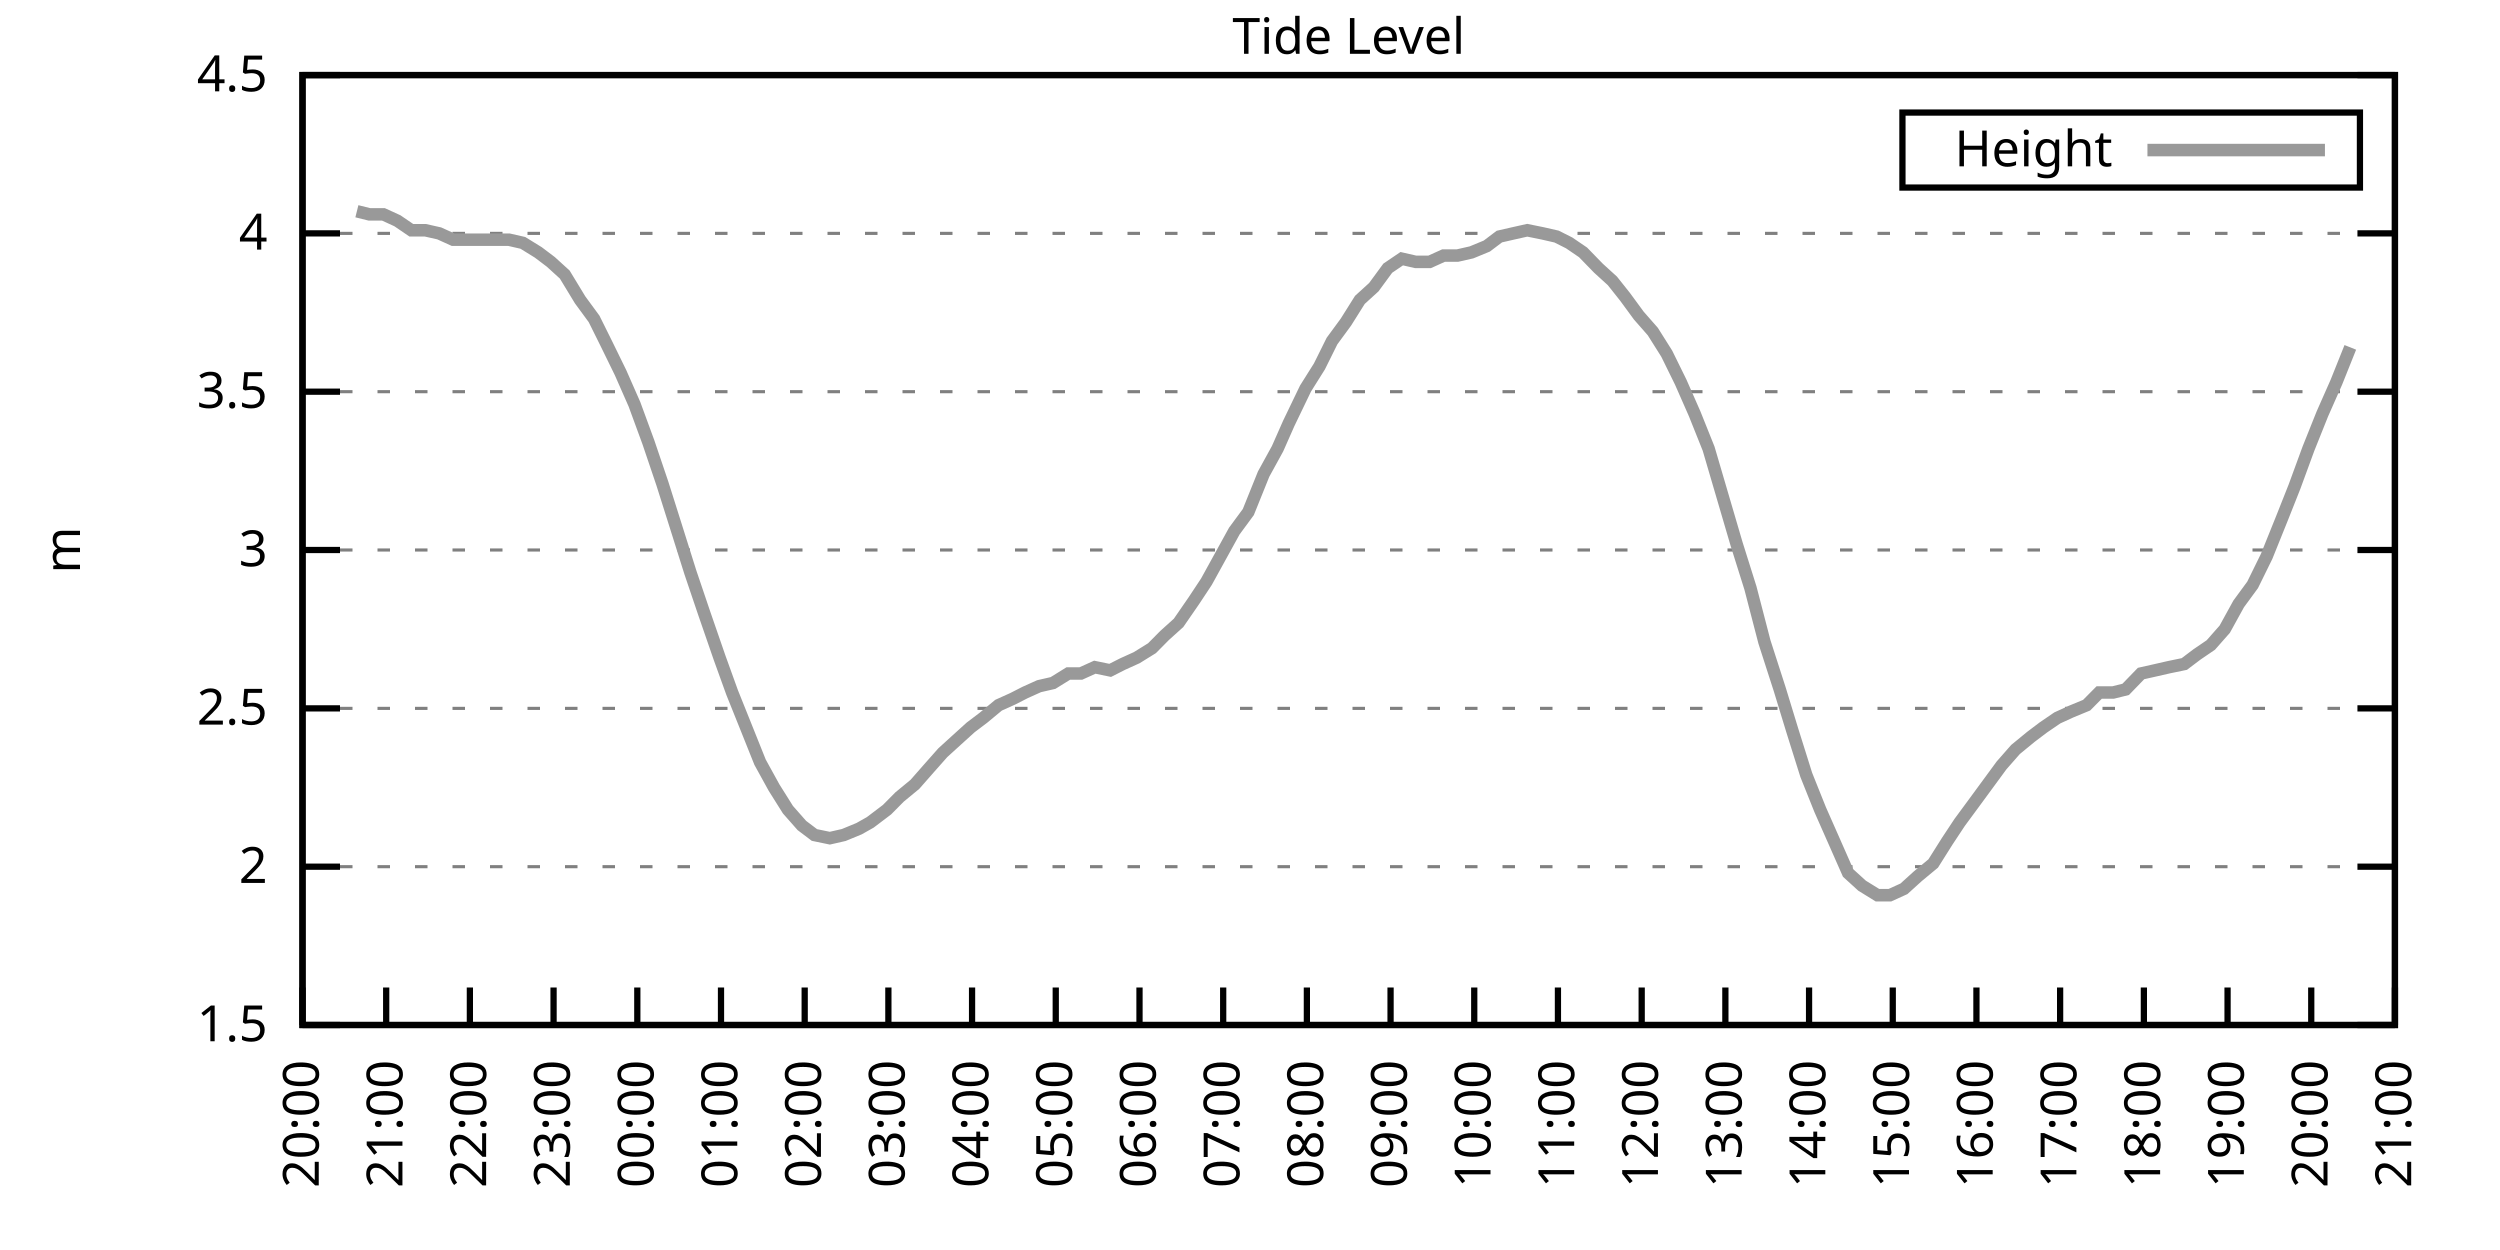
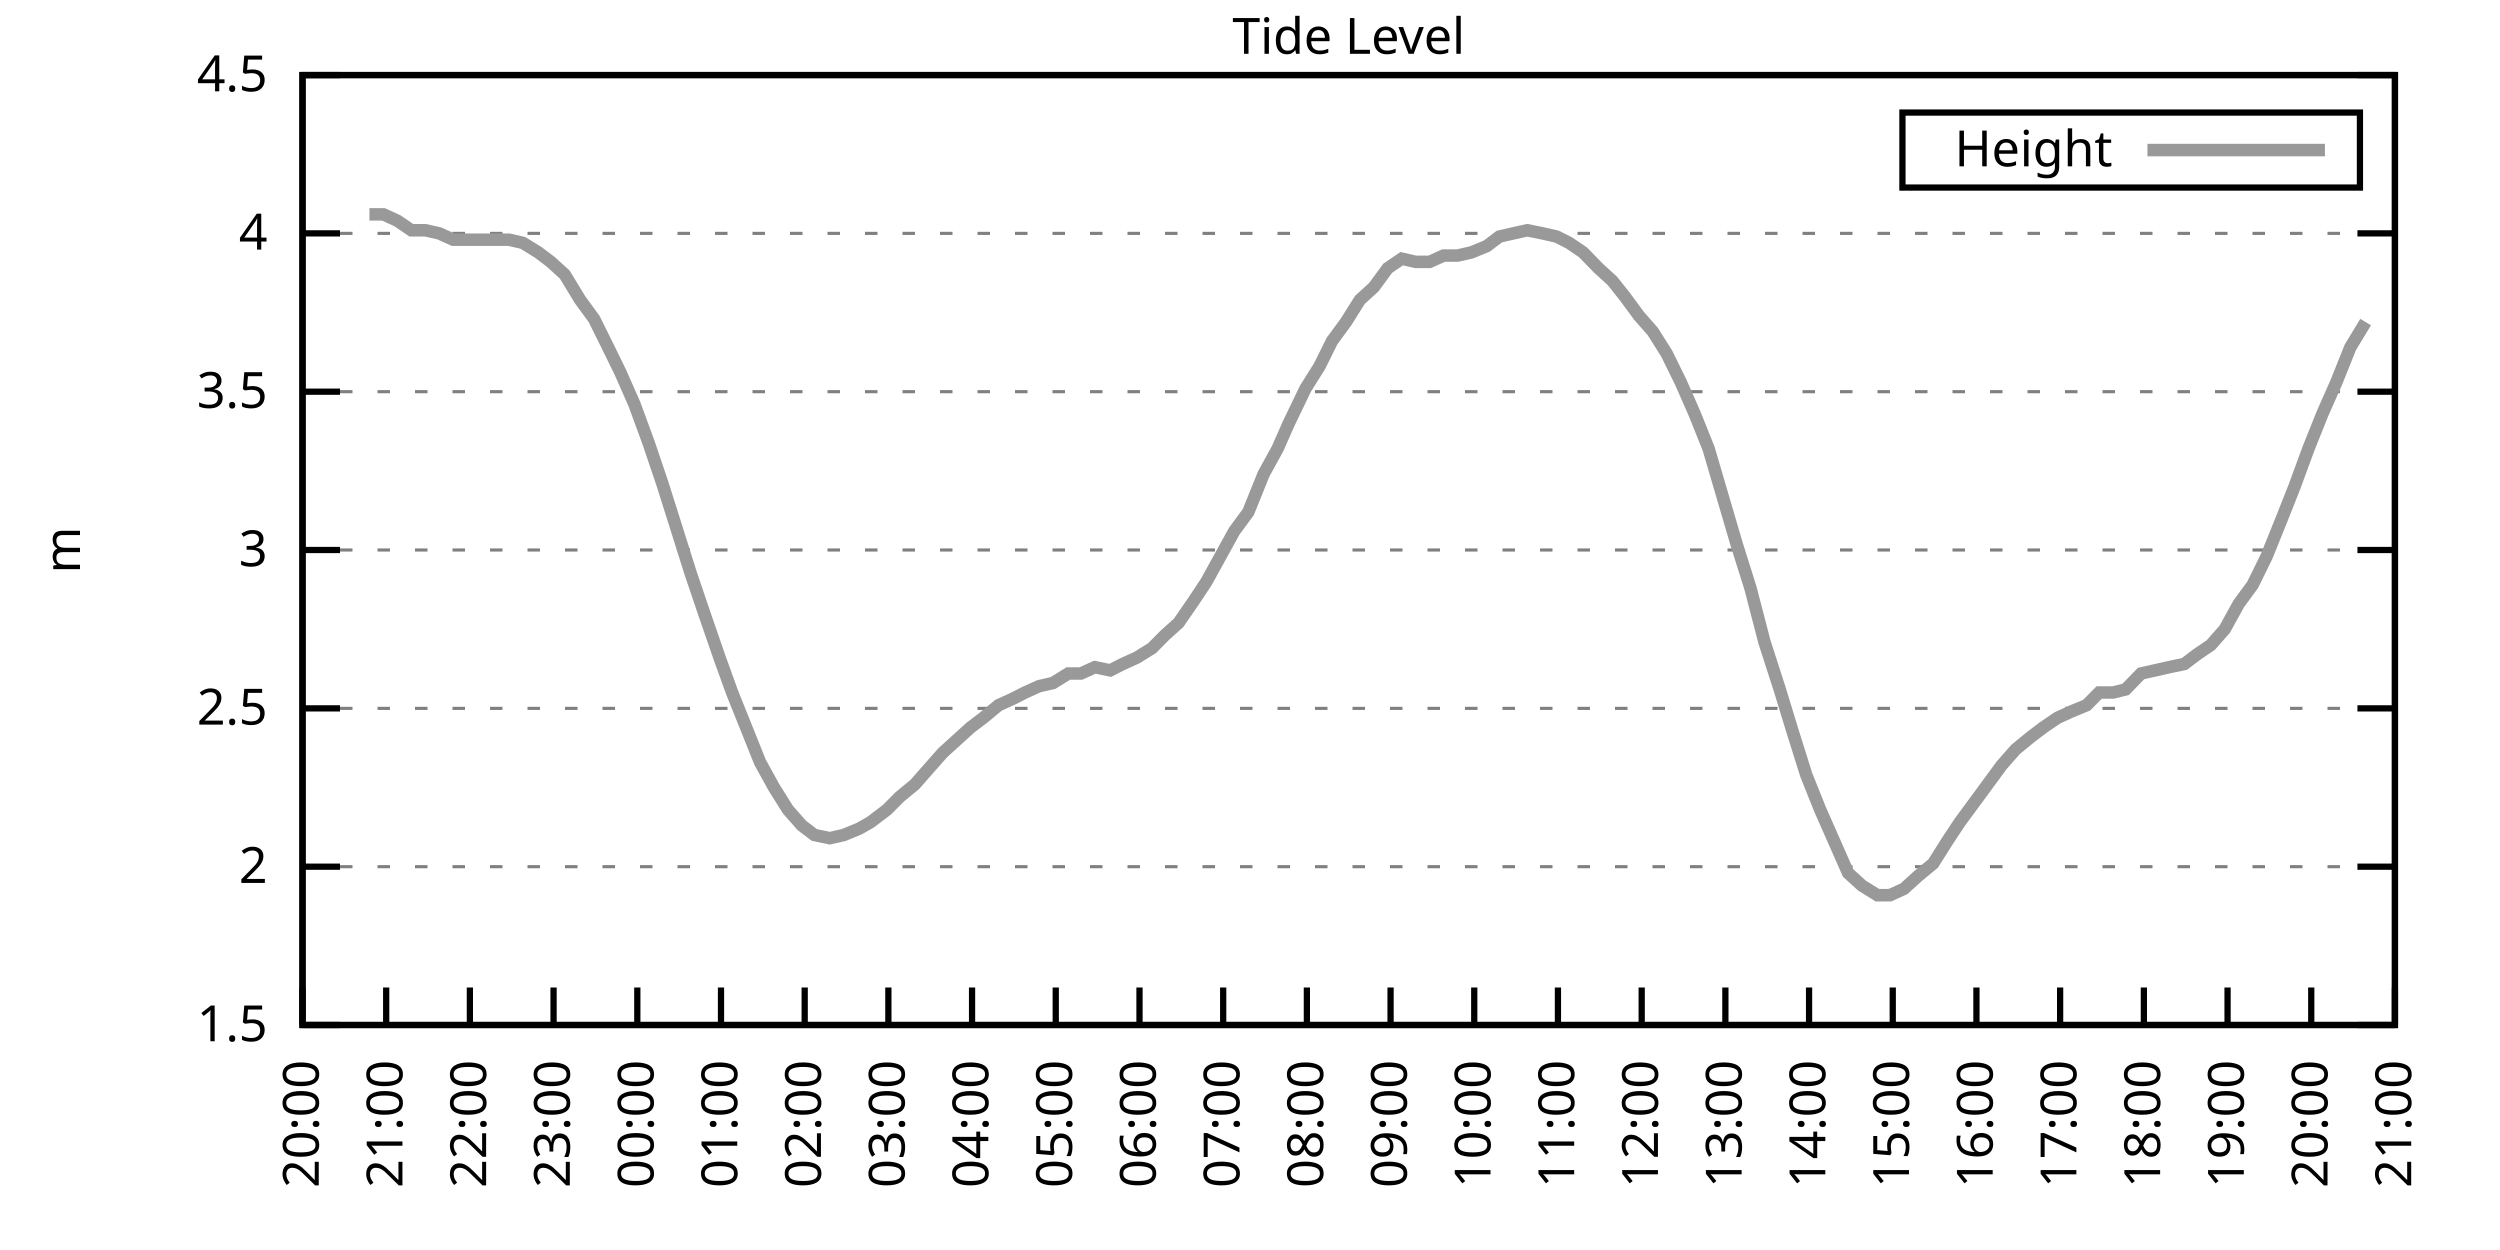
<svg xmlns="http://www.w3.org/2000/svg" xmlns:xlink="http://www.w3.org/1999/xlink" width="400" height="200" viewBox="0 0 400 200">
  <g id="gnuplot_canvas">
    <rect x="0" y="0" width="400" height="200" fill="none" />
    <defs>
      <circle id="gpDot" r="0.5" stroke-width="0.5" stroke="currentColor" />
      <path id="gpPt0" stroke-width="0.333" stroke="currentColor" d="M-1,0 h2 M0,-1 v2" />
      <path id="gpPt1" stroke-width="0.333" stroke="currentColor" d="M-1,-1 L1,1 M1,-1 L-1,1" />
      <path id="gpPt2" stroke-width="0.333" stroke="currentColor" d="M-1,0 L1,0 M0,-1 L0,1 M-1,-1 L1,1 M-1,1 L1,-1" />
      <rect id="gpPt3" stroke-width="0.333" stroke="currentColor" x="-1" y="-1" width="2" height="2" />
      <rect id="gpPt4" stroke-width="0.333" stroke="currentColor" fill="currentColor" x="-1" y="-1" width="2" height="2" />
      <circle id="gpPt5" stroke-width="0.333" stroke="currentColor" cx="0" cy="0" r="1" />
      <use xlink:href="#gpPt5" id="gpPt6" fill="currentColor" stroke="none" />
      <path id="gpPt7" stroke-width="0.333" stroke="currentColor" d="M0,-1.33 L-1.33,0.67 L1.33,0.67 z" />
      <use xlink:href="#gpPt7" id="gpPt8" fill="currentColor" stroke="none" />
      <use xlink:href="#gpPt7" id="gpPt9" stroke="currentColor" transform="rotate(180)" />
      <use xlink:href="#gpPt9" id="gpPt10" fill="currentColor" stroke="none" />
      <use xlink:href="#gpPt3" id="gpPt11" stroke="currentColor" transform="rotate(45)" />
      <use xlink:href="#gpPt11" id="gpPt12" fill="currentColor" stroke="none" />
      <path id="gpPt13" stroke-width="0.333" stroke="currentColor" d="M0,1.330 L1.265,0.411 L0.782,-1.067 L-0.782,-1.076 L-1.265,0.411 z" />
      <use xlink:href="#gpPt13" id="gpPt14" fill="currentColor" stroke="none" />
      <filter id="textbox" filterUnits="objectBoundingBox" x="0" y="0" height="1" width="1">
        <feFlood flood-color="white" flood-opacity="1" result="bgnd" />
        <feComposite in="SourceGraphic" in2="bgnd" operator="atop" />
      </filter>
      <filter id="greybox" filterUnits="objectBoundingBox" x="0" y="0" height="1" width="1">
        <feFlood flood-color="lightgrey" flood-opacity="1" result="grey" />
        <feComposite in="SourceGraphic" in2="grey" operator="atop" />
      </filter>
    </defs>
    <g fill="none" color="white" stroke="currentColor" stroke-width="1.00" stroke-linecap="butt" stroke-linejoin="miter">
</g>
    <g fill="none" color="black" stroke="currentColor" stroke-width="1.00" stroke-linecap="butt" stroke-linejoin="miter">
      <g stroke="none" shape-rendering="crispEdges">
        <polygon fill="rgb(255, 255, 255)" points="48.40,164.00 383.18,164.00 383.18,12.02 48.40,12.02 " />
      </g>
    </g>
    <g fill="none" color="black" stroke="currentColor" stroke-width="1.00" stroke-linecap="butt" stroke-linejoin="miter">
</g>
    <g fill="none" color="black" stroke="black" stroke-width="0.50" stroke-linecap="butt" stroke-linejoin="miter">
</g>
    <g fill="none" color="gray" stroke="currentColor" stroke-width="0.50" stroke-linecap="butt" stroke-linejoin="miter">
      <path stroke="gray" stroke-dasharray="2,4" class="gridline" d="M48.40,164.00 L383.19,164.00  " />
    </g>
    <g fill="none" color="gray" stroke="gray" stroke-width="1.00" stroke-linecap="butt" stroke-linejoin="miter">
</g>
    <g fill="none" color="black" stroke="currentColor" stroke-width="1.00" stroke-linecap="butt" stroke-linejoin="miter">
      <path stroke="black" d="M48.40,164.00 L54.40,164.00 M383.19,164.00 L377.19,164.00  " />
      <g transform="translate(42.80,166.60)" stroke="none" fill="black" font-family="Sans" font-size="8.00" text-anchor="end">
        <text>
          <tspan font-family="Sans"> 1.5</tspan>
        </text>
      </g>
    </g>
    <g fill="none" color="black" stroke="currentColor" stroke-width="1.00" stroke-linecap="butt" stroke-linejoin="miter">
</g>
    <g fill="none" color="black" stroke="black" stroke-width="0.50" stroke-linecap="butt" stroke-linejoin="miter">
</g>
    <g fill="none" color="gray" stroke="currentColor" stroke-width="0.50" stroke-linecap="butt" stroke-linejoin="miter">
      <path stroke="gray" stroke-dasharray="2,4" class="gridline" d="M48.40,138.67 L383.19,138.67  " />
    </g>
    <g fill="none" color="gray" stroke="gray" stroke-width="1.00" stroke-linecap="butt" stroke-linejoin="miter">
</g>
    <g fill="none" color="black" stroke="currentColor" stroke-width="1.00" stroke-linecap="butt" stroke-linejoin="miter">
      <path stroke="black" d="M48.40,138.67 L54.40,138.67 M383.19,138.67 L377.19,138.67  " />
      <g transform="translate(42.80,141.27)" stroke="none" fill="black" font-family="Sans" font-size="8.00" text-anchor="end">
        <text>
          <tspan font-family="Sans"> 2</tspan>
        </text>
      </g>
    </g>
    <g fill="none" color="black" stroke="currentColor" stroke-width="1.00" stroke-linecap="butt" stroke-linejoin="miter">
</g>
    <g fill="none" color="black" stroke="black" stroke-width="0.50" stroke-linecap="butt" stroke-linejoin="miter">
</g>
    <g fill="none" color="gray" stroke="currentColor" stroke-width="0.50" stroke-linecap="butt" stroke-linejoin="miter">
      <path stroke="gray" stroke-dasharray="2,4" class="gridline" d="M48.40,113.34 L383.19,113.34  " />
    </g>
    <g fill="none" color="gray" stroke="gray" stroke-width="1.00" stroke-linecap="butt" stroke-linejoin="miter">
</g>
    <g fill="none" color="black" stroke="currentColor" stroke-width="1.00" stroke-linecap="butt" stroke-linejoin="miter">
      <path stroke="black" d="M48.40,113.34 L54.40,113.34 M383.19,113.34 L377.19,113.34  " />
      <g transform="translate(42.80,115.94)" stroke="none" fill="black" font-family="Sans" font-size="8.00" text-anchor="end">
        <text>
          <tspan font-family="Sans"> 2.5</tspan>
        </text>
      </g>
    </g>
    <g fill="none" color="black" stroke="currentColor" stroke-width="1.00" stroke-linecap="butt" stroke-linejoin="miter">
</g>
    <g fill="none" color="black" stroke="black" stroke-width="0.50" stroke-linecap="butt" stroke-linejoin="miter">
</g>
    <g fill="none" color="gray" stroke="currentColor" stroke-width="0.50" stroke-linecap="butt" stroke-linejoin="miter">
      <path stroke="gray" stroke-dasharray="2,4" class="gridline" d="M48.40,88.00 L383.19,88.00  " />
    </g>
    <g fill="none" color="gray" stroke="gray" stroke-width="1.00" stroke-linecap="butt" stroke-linejoin="miter">
</g>
    <g fill="none" color="black" stroke="currentColor" stroke-width="1.00" stroke-linecap="butt" stroke-linejoin="miter">
      <path stroke="black" d="M48.40,88.00 L54.40,88.00 M383.19,88.00 L377.19,88.00  " />
      <g transform="translate(42.80,90.60)" stroke="none" fill="black" font-family="Sans" font-size="8.00" text-anchor="end">
        <text>
          <tspan font-family="Sans"> 3</tspan>
        </text>
      </g>
    </g>
    <g fill="none" color="black" stroke="currentColor" stroke-width="1.00" stroke-linecap="butt" stroke-linejoin="miter">
</g>
    <g fill="none" color="black" stroke="black" stroke-width="0.50" stroke-linecap="butt" stroke-linejoin="miter">
</g>
    <g fill="none" color="gray" stroke="currentColor" stroke-width="0.50" stroke-linecap="butt" stroke-linejoin="miter">
      <path stroke="gray" stroke-dasharray="2,4" class="gridline" d="M48.40,62.67 L383.19,62.67  " />
    </g>
    <g fill="none" color="gray" stroke="gray" stroke-width="1.00" stroke-linecap="butt" stroke-linejoin="miter">
</g>
    <g fill="none" color="black" stroke="currentColor" stroke-width="1.00" stroke-linecap="butt" stroke-linejoin="miter">
      <path stroke="black" d="M48.40,62.67 L54.40,62.67 M383.19,62.67 L377.19,62.67  " />
      <g transform="translate(42.80,65.27)" stroke="none" fill="black" font-family="Sans" font-size="8.00" text-anchor="end">
        <text>
          <tspan font-family="Sans"> 3.5</tspan>
        </text>
      </g>
    </g>
    <g fill="none" color="black" stroke="currentColor" stroke-width="1.00" stroke-linecap="butt" stroke-linejoin="miter">
</g>
    <g fill="none" color="black" stroke="black" stroke-width="0.50" stroke-linecap="butt" stroke-linejoin="miter">
</g>
    <g fill="none" color="gray" stroke="currentColor" stroke-width="0.50" stroke-linecap="butt" stroke-linejoin="miter">
      <path stroke="gray" stroke-dasharray="2,4" class="gridline" d="M48.40,37.34 L383.19,37.34  " />
    </g>
    <g fill="none" color="gray" stroke="gray" stroke-width="1.00" stroke-linecap="butt" stroke-linejoin="miter">
</g>
    <g fill="none" color="black" stroke="currentColor" stroke-width="1.00" stroke-linecap="butt" stroke-linejoin="miter">
      <path stroke="black" d="M48.40,37.34 L54.40,37.34 M383.19,37.34 L377.19,37.34  " />
      <g transform="translate(42.80,39.94)" stroke="none" fill="black" font-family="Sans" font-size="8.00" text-anchor="end">
        <text>
          <tspan font-family="Sans"> 4</tspan>
        </text>
      </g>
    </g>
    <g fill="none" color="black" stroke="currentColor" stroke-width="1.00" stroke-linecap="butt" stroke-linejoin="miter">
</g>
    <g fill="none" color="black" stroke="black" stroke-width="0.50" stroke-linecap="butt" stroke-linejoin="miter">
</g>
    <g fill="none" color="gray" stroke="currentColor" stroke-width="0.50" stroke-linecap="butt" stroke-linejoin="miter">
      <path stroke="gray" stroke-dasharray="2,4" class="gridline" d="M48.40,12.01 L383.19,12.01  " />
    </g>
    <g fill="none" color="gray" stroke="gray" stroke-width="1.00" stroke-linecap="butt" stroke-linejoin="miter">
</g>
    <g fill="none" color="black" stroke="currentColor" stroke-width="1.00" stroke-linecap="butt" stroke-linejoin="miter">
      <path stroke="black" d="M48.40,12.01 L54.40,12.01 M383.19,12.01 L377.19,12.01  " />
      <g transform="translate(42.80,14.61)" stroke="none" fill="black" font-family="Sans" font-size="8.00" text-anchor="end">
        <text>
          <tspan font-family="Sans"> 4.5</tspan>
        </text>
      </g>
    </g>
    <g fill="none" color="black" stroke="currentColor" stroke-width="1.00" stroke-linecap="butt" stroke-linejoin="miter">
      <path stroke="black" d="M48.40,164.00 L48.40,158.00  " />
      <g transform="translate(51.00,169.60) rotate(270.00)" stroke="none" fill="black" font-family="Sans" font-size="8.00" text-anchor="end">
        <text>
          <tspan font-family="Sans">20:00</tspan>
        </text>
      </g>
    </g>
    <g fill="none" color="black" stroke="currentColor" stroke-width="1.00" stroke-linecap="butt" stroke-linejoin="miter">
      <path stroke="black" d="M61.79,164.00 L61.79,158.00  " />
      <g transform="translate(64.39,169.60) rotate(270.00)" stroke="none" fill="black" font-family="Sans" font-size="8.00" text-anchor="end">
        <text>
          <tspan font-family="Sans">21:00</tspan>
        </text>
      </g>
    </g>
    <g fill="none" color="black" stroke="currentColor" stroke-width="1.00" stroke-linecap="butt" stroke-linejoin="miter">
      <path stroke="black" d="M75.18,164.00 L75.18,158.00  " />
      <g transform="translate(77.78,169.60) rotate(270.00)" stroke="none" fill="black" font-family="Sans" font-size="8.00" text-anchor="end">
        <text>
          <tspan font-family="Sans">22:00</tspan>
        </text>
      </g>
    </g>
    <g fill="none" color="black" stroke="currentColor" stroke-width="1.00" stroke-linecap="butt" stroke-linejoin="miter">
      <path stroke="black" d="M88.57,164.00 L88.57,158.00  " />
      <g transform="translate(91.17,169.60) rotate(270.00)" stroke="none" fill="black" font-family="Sans" font-size="8.00" text-anchor="end">
        <text>
          <tspan font-family="Sans">23:00</tspan>
        </text>
      </g>
    </g>
    <g fill="none" color="black" stroke="currentColor" stroke-width="1.00" stroke-linecap="butt" stroke-linejoin="miter">
      <path stroke="black" d="M101.97,164.00 L101.97,158.00  " />
      <g transform="translate(104.57,169.60) rotate(270.00)" stroke="none" fill="black" font-family="Sans" font-size="8.00" text-anchor="end">
        <text>
          <tspan font-family="Sans">00:00</tspan>
        </text>
      </g>
    </g>
    <g fill="none" color="black" stroke="currentColor" stroke-width="1.00" stroke-linecap="butt" stroke-linejoin="miter">
      <path stroke="black" d="M115.36,164.00 L115.36,158.00  " />
      <g transform="translate(117.96,169.60) rotate(270.00)" stroke="none" fill="black" font-family="Sans" font-size="8.00" text-anchor="end">
        <text>
          <tspan font-family="Sans">01:00</tspan>
        </text>
      </g>
    </g>
    <g fill="none" color="black" stroke="currentColor" stroke-width="1.00" stroke-linecap="butt" stroke-linejoin="miter">
      <path stroke="black" d="M128.75,164.00 L128.75,158.00  " />
      <g transform="translate(131.35,169.60) rotate(270.00)" stroke="none" fill="black" font-family="Sans" font-size="8.00" text-anchor="end">
        <text>
          <tspan font-family="Sans">02:00</tspan>
        </text>
      </g>
    </g>
    <g fill="none" color="black" stroke="currentColor" stroke-width="1.00" stroke-linecap="butt" stroke-linejoin="miter">
      <path stroke="black" d="M142.14,164.00 L142.14,158.00  " />
      <g transform="translate(144.74,169.60) rotate(270.00)" stroke="none" fill="black" font-family="Sans" font-size="8.00" text-anchor="end">
        <text>
          <tspan font-family="Sans">03:00</tspan>
        </text>
      </g>
    </g>
    <g fill="none" color="black" stroke="currentColor" stroke-width="1.00" stroke-linecap="butt" stroke-linejoin="miter">
      <path stroke="black" d="M155.53,164.00 L155.53,158.00  " />
      <g transform="translate(158.13,169.60) rotate(270.00)" stroke="none" fill="black" font-family="Sans" font-size="8.00" text-anchor="end">
        <text>
          <tspan font-family="Sans">04:00</tspan>
        </text>
      </g>
    </g>
    <g fill="none" color="black" stroke="currentColor" stroke-width="1.00" stroke-linecap="butt" stroke-linejoin="miter">
      <path stroke="black" d="M168.92,164.00 L168.92,158.00  " />
      <g transform="translate(171.52,169.60) rotate(270.00)" stroke="none" fill="black" font-family="Sans" font-size="8.00" text-anchor="end">
        <text>
          <tspan font-family="Sans">05:00</tspan>
        </text>
      </g>
    </g>
    <g fill="none" color="black" stroke="currentColor" stroke-width="1.00" stroke-linecap="butt" stroke-linejoin="miter">
      <path stroke="black" d="M182.32,164.00 L182.32,158.00  " />
      <g transform="translate(184.92,169.60) rotate(270.00)" stroke="none" fill="black" font-family="Sans" font-size="8.00" text-anchor="end">
        <text>
          <tspan font-family="Sans">06:00</tspan>
        </text>
      </g>
    </g>
    <g fill="none" color="black" stroke="currentColor" stroke-width="1.00" stroke-linecap="butt" stroke-linejoin="miter">
      <path stroke="black" d="M195.71,164.00 L195.71,158.00  " />
      <g transform="translate(198.31,169.60) rotate(270.00)" stroke="none" fill="black" font-family="Sans" font-size="8.00" text-anchor="end">
        <text>
          <tspan font-family="Sans">07:00</tspan>
        </text>
      </g>
    </g>
    <g fill="none" color="black" stroke="currentColor" stroke-width="1.00" stroke-linecap="butt" stroke-linejoin="miter">
      <path stroke="black" d="M209.10,164.00 L209.10,158.00  " />
      <g transform="translate(211.70,169.60) rotate(270.00)" stroke="none" fill="black" font-family="Sans" font-size="8.00" text-anchor="end">
        <text>
          <tspan font-family="Sans">08:00</tspan>
        </text>
      </g>
    </g>
    <g fill="none" color="black" stroke="currentColor" stroke-width="1.00" stroke-linecap="butt" stroke-linejoin="miter">
      <path stroke="black" d="M222.49,164.00 L222.49,158.00  " />
      <g transform="translate(225.09,169.60) rotate(270.00)" stroke="none" fill="black" font-family="Sans" font-size="8.00" text-anchor="end">
        <text>
          <tspan font-family="Sans">09:00</tspan>
        </text>
      </g>
    </g>
    <g fill="none" color="black" stroke="currentColor" stroke-width="1.00" stroke-linecap="butt" stroke-linejoin="miter">
      <path stroke="black" d="M235.88,164.00 L235.88,158.00  " />
      <g transform="translate(238.48,169.60) rotate(270.00)" stroke="none" fill="black" font-family="Sans" font-size="8.00" text-anchor="end">
        <text>
          <tspan font-family="Sans">10:00</tspan>
        </text>
      </g>
    </g>
    <g fill="none" color="black" stroke="currentColor" stroke-width="1.00" stroke-linecap="butt" stroke-linejoin="miter">
      <path stroke="black" d="M249.27,164.00 L249.27,158.00  " />
      <g transform="translate(251.87,169.60) rotate(270.00)" stroke="none" fill="black" font-family="Sans" font-size="8.00" text-anchor="end">
        <text>
          <tspan font-family="Sans">11:00</tspan>
        </text>
      </g>
    </g>
    <g fill="none" color="black" stroke="currentColor" stroke-width="1.00" stroke-linecap="butt" stroke-linejoin="miter">
      <path stroke="black" d="M262.67,164.00 L262.67,158.00  " />
      <g transform="translate(265.27,169.60) rotate(270.00)" stroke="none" fill="black" font-family="Sans" font-size="8.00" text-anchor="end">
        <text>
          <tspan font-family="Sans">12:00</tspan>
        </text>
      </g>
    </g>
    <g fill="none" color="black" stroke="currentColor" stroke-width="1.00" stroke-linecap="butt" stroke-linejoin="miter">
      <path stroke="black" d="M276.06,164.00 L276.06,158.00  " />
      <g transform="translate(278.66,169.60) rotate(270.00)" stroke="none" fill="black" font-family="Sans" font-size="8.00" text-anchor="end">
        <text>
          <tspan font-family="Sans">13:00</tspan>
        </text>
      </g>
    </g>
    <g fill="none" color="black" stroke="currentColor" stroke-width="1.00" stroke-linecap="butt" stroke-linejoin="miter">
      <path stroke="black" d="M289.45,164.00 L289.45,158.00  " />
      <g transform="translate(292.05,169.60) rotate(270.00)" stroke="none" fill="black" font-family="Sans" font-size="8.00" text-anchor="end">
        <text>
          <tspan font-family="Sans">14:00</tspan>
        </text>
      </g>
    </g>
    <g fill="none" color="black" stroke="currentColor" stroke-width="1.00" stroke-linecap="butt" stroke-linejoin="miter">
      <path stroke="black" d="M302.84,164.00 L302.84,158.00  " />
      <g transform="translate(305.44,169.60) rotate(270.00)" stroke="none" fill="black" font-family="Sans" font-size="8.00" text-anchor="end">
        <text>
          <tspan font-family="Sans">15:00</tspan>
        </text>
      </g>
    </g>
    <g fill="none" color="black" stroke="currentColor" stroke-width="1.00" stroke-linecap="butt" stroke-linejoin="miter">
      <path stroke="black" d="M316.23,164.00 L316.23,158.00  " />
      <g transform="translate(318.83,169.60) rotate(270.00)" stroke="none" fill="black" font-family="Sans" font-size="8.00" text-anchor="end">
        <text>
          <tspan font-family="Sans">16:00</tspan>
        </text>
      </g>
    </g>
    <g fill="none" color="black" stroke="currentColor" stroke-width="1.00" stroke-linecap="butt" stroke-linejoin="miter">
      <path stroke="black" d="M329.62,164.00 L329.62,158.00  " />
      <g transform="translate(332.22,169.60) rotate(270.00)" stroke="none" fill="black" font-family="Sans" font-size="8.00" text-anchor="end">
        <text>
          <tspan font-family="Sans">17:00</tspan>
        </text>
      </g>
    </g>
    <g fill="none" color="black" stroke="currentColor" stroke-width="1.00" stroke-linecap="butt" stroke-linejoin="miter">
      <path stroke="black" d="M343.02,164.00 L343.02,158.00  " />
      <g transform="translate(345.62,169.60) rotate(270.00)" stroke="none" fill="black" font-family="Sans" font-size="8.00" text-anchor="end">
        <text>
          <tspan font-family="Sans">18:00</tspan>
        </text>
      </g>
    </g>
    <g fill="none" color="black" stroke="currentColor" stroke-width="1.00" stroke-linecap="butt" stroke-linejoin="miter">
      <path stroke="black" d="M356.41,164.00 L356.41,158.00  " />
      <g transform="translate(359.01,169.60) rotate(270.00)" stroke="none" fill="black" font-family="Sans" font-size="8.00" text-anchor="end">
        <text>
          <tspan font-family="Sans">19:00</tspan>
        </text>
      </g>
    </g>
    <g fill="none" color="black" stroke="currentColor" stroke-width="1.00" stroke-linecap="butt" stroke-linejoin="miter">
      <path stroke="black" d="M369.80,164.00 L369.80,158.00  " />
      <g transform="translate(372.40,169.60) rotate(270.00)" stroke="none" fill="black" font-family="Sans" font-size="8.00" text-anchor="end">
        <text>
          <tspan font-family="Sans">20:00</tspan>
        </text>
      </g>
    </g>
    <g fill="none" color="black" stroke="currentColor" stroke-width="1.00" stroke-linecap="butt" stroke-linejoin="miter">
      <path stroke="black" d="M383.19,164.00 L383.19,158.00  " />
      <g transform="translate(385.79,169.60) rotate(270.00)" stroke="none" fill="black" font-family="Sans" font-size="8.00" text-anchor="end">
        <text>
          <tspan font-family="Sans">21:00</tspan>
        </text>
      </g>
    </g>
    <g fill="none" color="black" stroke="currentColor" stroke-width="1.00" stroke-linecap="butt" stroke-linejoin="miter">
</g>
    <g fill="none" color="black" stroke="currentColor" stroke-width="1.00" stroke-linecap="butt" stroke-linejoin="miter">
      <path stroke="black" d="M48.40,12.01 L48.40,164.00 L383.19,164.00 L383.19,12.01 L48.40,12.01 Z  " />
    </g>
    <g fill="none" color="black" stroke="currentColor" stroke-width="1.00" stroke-linecap="butt" stroke-linejoin="miter">
</g>
    <g fill="none" color="black" stroke="currentColor" stroke-width="1.00" stroke-linecap="butt" stroke-linejoin="miter">
      <path stroke="black" d="M304.39,30.01 L304.39,18.01 L377.59,18.01 L377.59,30.01 L304.39,30.01 Z  " />
    </g>
    <g id="Tide_level_plot_1">
      <g fill="none" color="white" stroke="black" stroke-width="2.00" stroke-linecap="butt" stroke-linejoin="miter">
</g>
      <g fill="none" color="black" stroke="currentColor" stroke-width="2.00" stroke-linecap="butt" stroke-linejoin="miter">
        <g transform="translate(337.99,26.61)" stroke="none" fill="black" font-family="Sans" font-size="8.00" text-anchor="end">
          <text>
            <tspan font-family="Sans">Height</tspan>
          </text>
        </g>
      </g>
      <g fill="none" color="black" stroke="currentColor" stroke-width="2.00" stroke-linecap="butt" stroke-linejoin="miter">
-         <path stroke="rgb(153, 153, 153)" d="M343.59,24.01 L371.99,24.01 M57.10,33.80 L59.11,34.30 L61.35,34.30 L63.58,35.32 L65.81,36.84 L68.04,36.84   L70.27,37.34 L72.50,38.35 L74.74,38.35 L76.75,38.35 L79.20,38.35 L81.43,38.35 L83.66,38.86 L86.12,40.38   L88.13,41.90 L90.36,43.93 L92.82,47.98 L95.05,51.02 L97.06,55.07 L99.29,59.63 L101.52,64.70 L103.75,70.78   L105.98,77.37 L108.22,84.46 L110.45,91.55 L112.68,98.14 L115.13,105.23 L117.14,110.80 L119.38,116.38 L121.61,121.95   L123.84,126.00 L126.07,129.55 L128.30,132.08 L130.31,133.60 L132.77,134.11 L135.00,133.60 L137.45,132.59 L139.24,131.58   L141.92,129.55 L143.93,127.52 L146.38,125.50 L148.61,122.96 L150.85,120.43 L153.08,118.40 L155.31,116.38 L157.32,114.86   L159.77,112.83 L162.01,111.82 L164.01,110.80 L166.25,109.79 L168.48,109.28 L170.93,107.76 L172.94,107.76 L175.17,106.75   L177.63,107.26 L179.64,106.24 L181.87,105.23 L184.32,103.71 L186.33,101.68 L188.57,99.66 L191.02,96.11 L193.03,93.07   L195.26,89.02 L197.49,84.97 L199.73,81.93 L202.18,75.85 L204.41,71.79 L206.20,67.74 L208.88,62.17 L211.11,58.62   L213.12,54.57 L215.35,51.53 L217.58,47.98 L219.81,45.95 L222.04,42.91 L224.28,41.39 L226.51,41.90 L228.74,41.90   L230.97,40.89 L233.20,40.89 L235.44,40.38 L237.89,39.37 L239.90,37.85 L242.13,37.34 L244.36,36.84 L246.82,37.34   L249.05,37.85 L251.06,38.86 L253.29,40.38 L255.75,42.91 L257.98,44.94 L259.99,47.47 L262.22,50.51 L264.45,53.05   L266.68,56.59 L268.92,61.15 L271.15,66.22 L273.38,71.79 L275.61,79.39 L277.84,86.99 L280.07,94.08 L282.31,102.70   L284.76,110.30 L286.77,116.88 L289.00,123.98 L291.23,129.55 L293.47,134.62 L295.70,139.68 L297.93,141.71 L300.39,143.23   L302.39,143.23 L304.63,142.21 L306.86,140.19 L309.31,138.16 L311.54,134.62 L313.55,131.58 L315.79,128.54 L318.02,125.50   L320.25,122.46 L322.48,119.92 L324.94,117.90 L326.95,116.38 L329.18,114.86 L331.41,113.84 L333.86,112.83 L335.87,110.80   L338.10,110.80 L340.11,110.30 L342.57,107.76 L344.80,107.26 L347.03,106.75 L349.49,106.24 L351.50,104.72 L353.73,103.20   L355.96,100.67 L358.19,96.62 L360.42,93.58 L362.66,89.02 L365.11,82.94 L367.12,77.87 L369.35,71.79 L371.58,66.22   L373.82,61.15 L376.05,55.58  " />
+         <path stroke="rgb(153, 153, 153)" d="M343.59,24.01 L371.99,24.01 M59.11,34.30 L61.35,34.30 L63.58,35.32 L65.81,36.84 L68.04,36.84 L70.27,37.34   L72.50,38.35 L74.74,38.35 L76.75,38.35 L79.20,38.35 L81.43,38.35 L83.66,38.86 L86.12,40.38 L88.13,41.90   L90.36,43.93 L92.82,47.98 L95.05,51.02 L97.06,55.07 L99.29,59.63 L101.52,64.70 L103.75,70.78 L105.98,77.37   L108.22,84.46 L110.45,91.55 L112.68,98.14 L115.13,105.23 L117.14,110.80 L119.38,116.38 L121.61,121.95 L123.84,126.00   L126.07,129.55 L128.30,132.08 L130.31,133.60 L132.77,134.11 L135.00,133.60 L137.45,132.59 L139.24,131.58 L141.92,129.55   L143.93,127.52 L146.38,125.50 L148.61,122.96 L150.85,120.43 L153.08,118.40 L155.31,116.38 L157.32,114.86 L159.77,112.83   L162.01,111.82 L164.01,110.80 L166.25,109.79 L168.48,109.28 L170.93,107.76 L172.94,107.76 L175.17,106.75 L177.63,107.26   L179.64,106.24 L181.87,105.23 L184.32,103.71 L186.33,101.68 L188.57,99.66 L191.02,96.11 L193.03,93.07 L195.26,89.02   L197.49,84.97 L199.73,81.93 L202.18,75.85 L204.41,71.79 L206.20,67.74 L208.88,62.17 L211.11,58.62 L213.12,54.57   L215.35,51.53 L217.58,47.98 L219.81,45.95 L222.04,42.91 L224.28,41.39 L226.51,41.90 L228.74,41.90 L230.97,40.89   L233.20,40.89 L235.44,40.38 L237.89,39.37 L239.90,37.85 L242.13,37.34 L244.36,36.84 L246.82,37.34 L249.05,37.85   L251.06,38.86 L253.29,40.38 L255.75,42.91 L257.98,44.94 L259.99,47.47 L262.22,50.51 L264.45,53.05 L266.68,56.59   L268.92,61.15 L271.15,66.22 L273.38,71.79 L275.61,79.39 L277.84,86.99 L280.07,94.08 L282.31,102.70 L284.76,110.30   L286.77,116.88 L289.00,123.98 L291.23,129.55 L293.47,134.62 L295.70,139.68 L297.93,141.71 L300.39,143.23 L302.39,143.23   L304.63,142.21 L306.86,140.19 L309.31,138.16 L311.54,134.62 L313.55,131.58 L315.79,128.54 L318.02,125.50 L320.25,122.46   L322.48,119.92 L324.94,117.90 L326.95,116.38 L329.18,114.86 L331.41,113.84 L333.86,112.83 L335.87,110.80 L338.10,110.80   L340.11,110.30 L342.57,107.76 L344.80,107.26 L347.03,106.75 L349.49,106.24 L351.50,104.72 L353.73,103.20 L355.96,100.67   L358.19,96.62 L360.42,93.58 L362.66,89.02 L365.11,82.94 L367.12,77.87 L369.35,71.79 L371.58,66.22 L373.82,61.15   L376.05,55.58 L378.50,51.53  " />
      </g>
    </g>
    <g fill="none" color="black" stroke="currentColor" stroke-width="2.00" stroke-linecap="butt" stroke-linejoin="miter">
</g>
    <g fill="none" color="black" stroke="black" stroke-width="1.00" stroke-linecap="butt" stroke-linejoin="miter">
</g>
    <g fill="none" color="black" stroke="currentColor" stroke-width="1.00" stroke-linecap="butt" stroke-linejoin="miter">
      <path stroke="black" d="M48.40,12.01 L48.40,164.00 L383.19,164.00 L383.19,12.01 L48.40,12.01 Z  " />
      <g transform="translate(12.80,88.01) rotate(270.00)" stroke="none" fill="black" font-family="Sans" font-size="8.00" text-anchor="middle">
        <text>
          <tspan font-family="Sans">m</tspan>
        </text>
      </g>
    </g>
    <g fill="none" color="black" stroke="currentColor" stroke-width="1.00" stroke-linecap="butt" stroke-linejoin="miter">
</g>
    <g fill="none" color="black" stroke="currentColor" stroke-width="1.00" stroke-linecap="butt" stroke-linejoin="miter">
      <g transform="translate(215.79,8.61)" stroke="none" fill="black" font-family="Sans" font-size="8.00" text-anchor="middle">
        <text>
          <tspan font-family="Sans">Tide Level</tspan>
        </text>
      </g>
    </g>
    <g fill="none" color="black" stroke="currentColor" stroke-width="1.00" stroke-linecap="butt" stroke-linejoin="miter">
</g>
  </g>
</svg>
